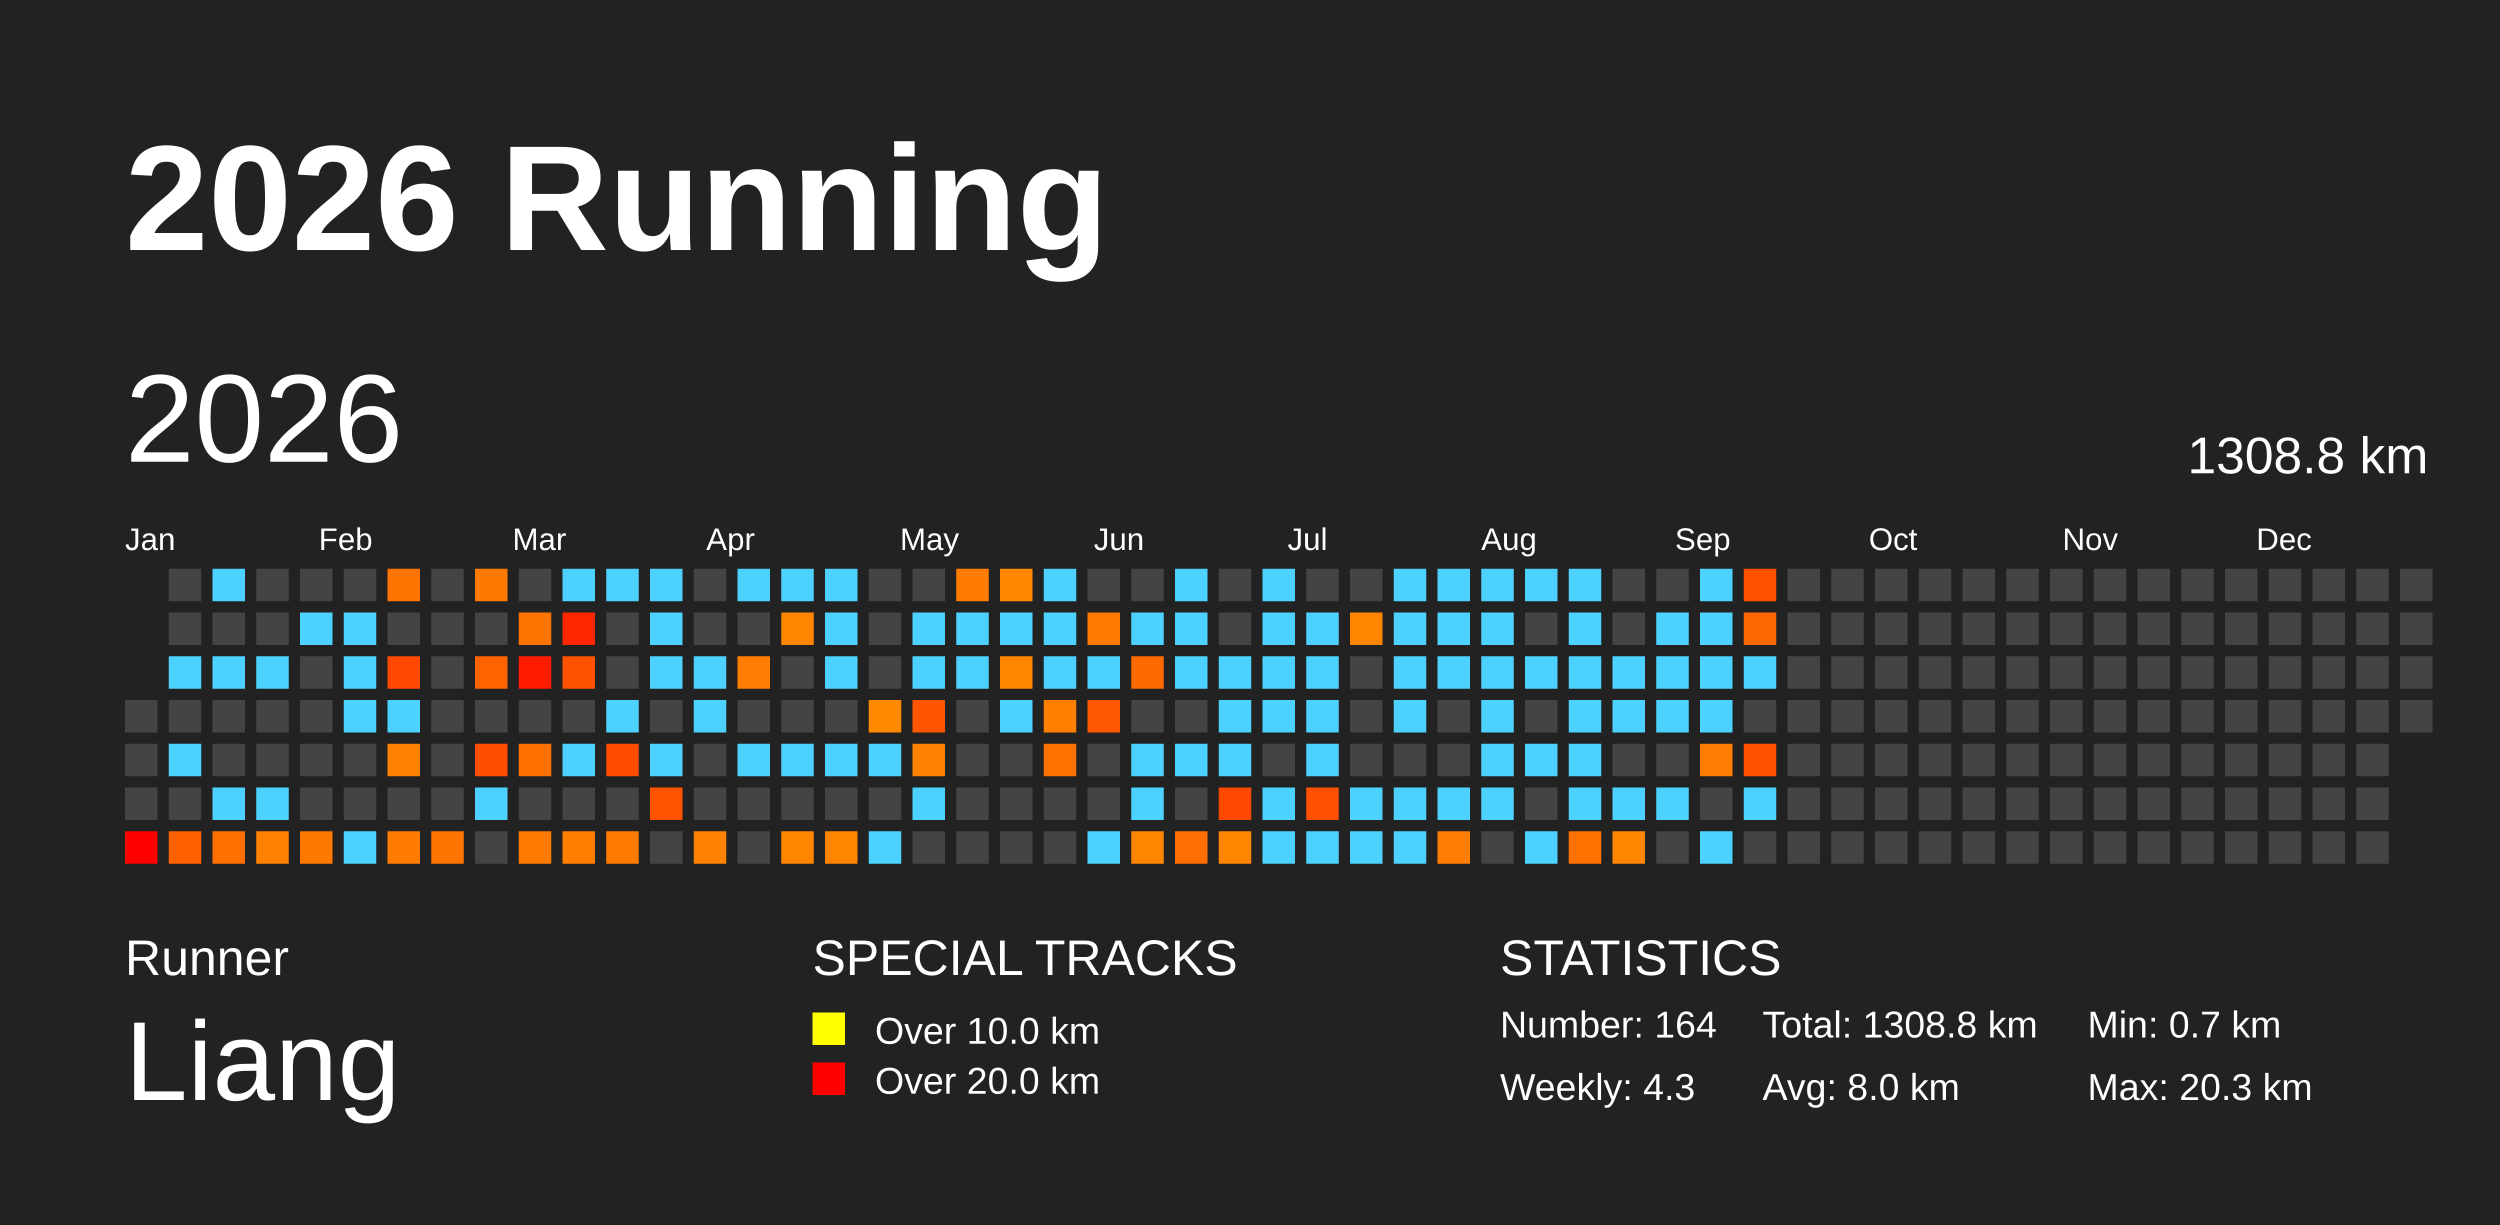
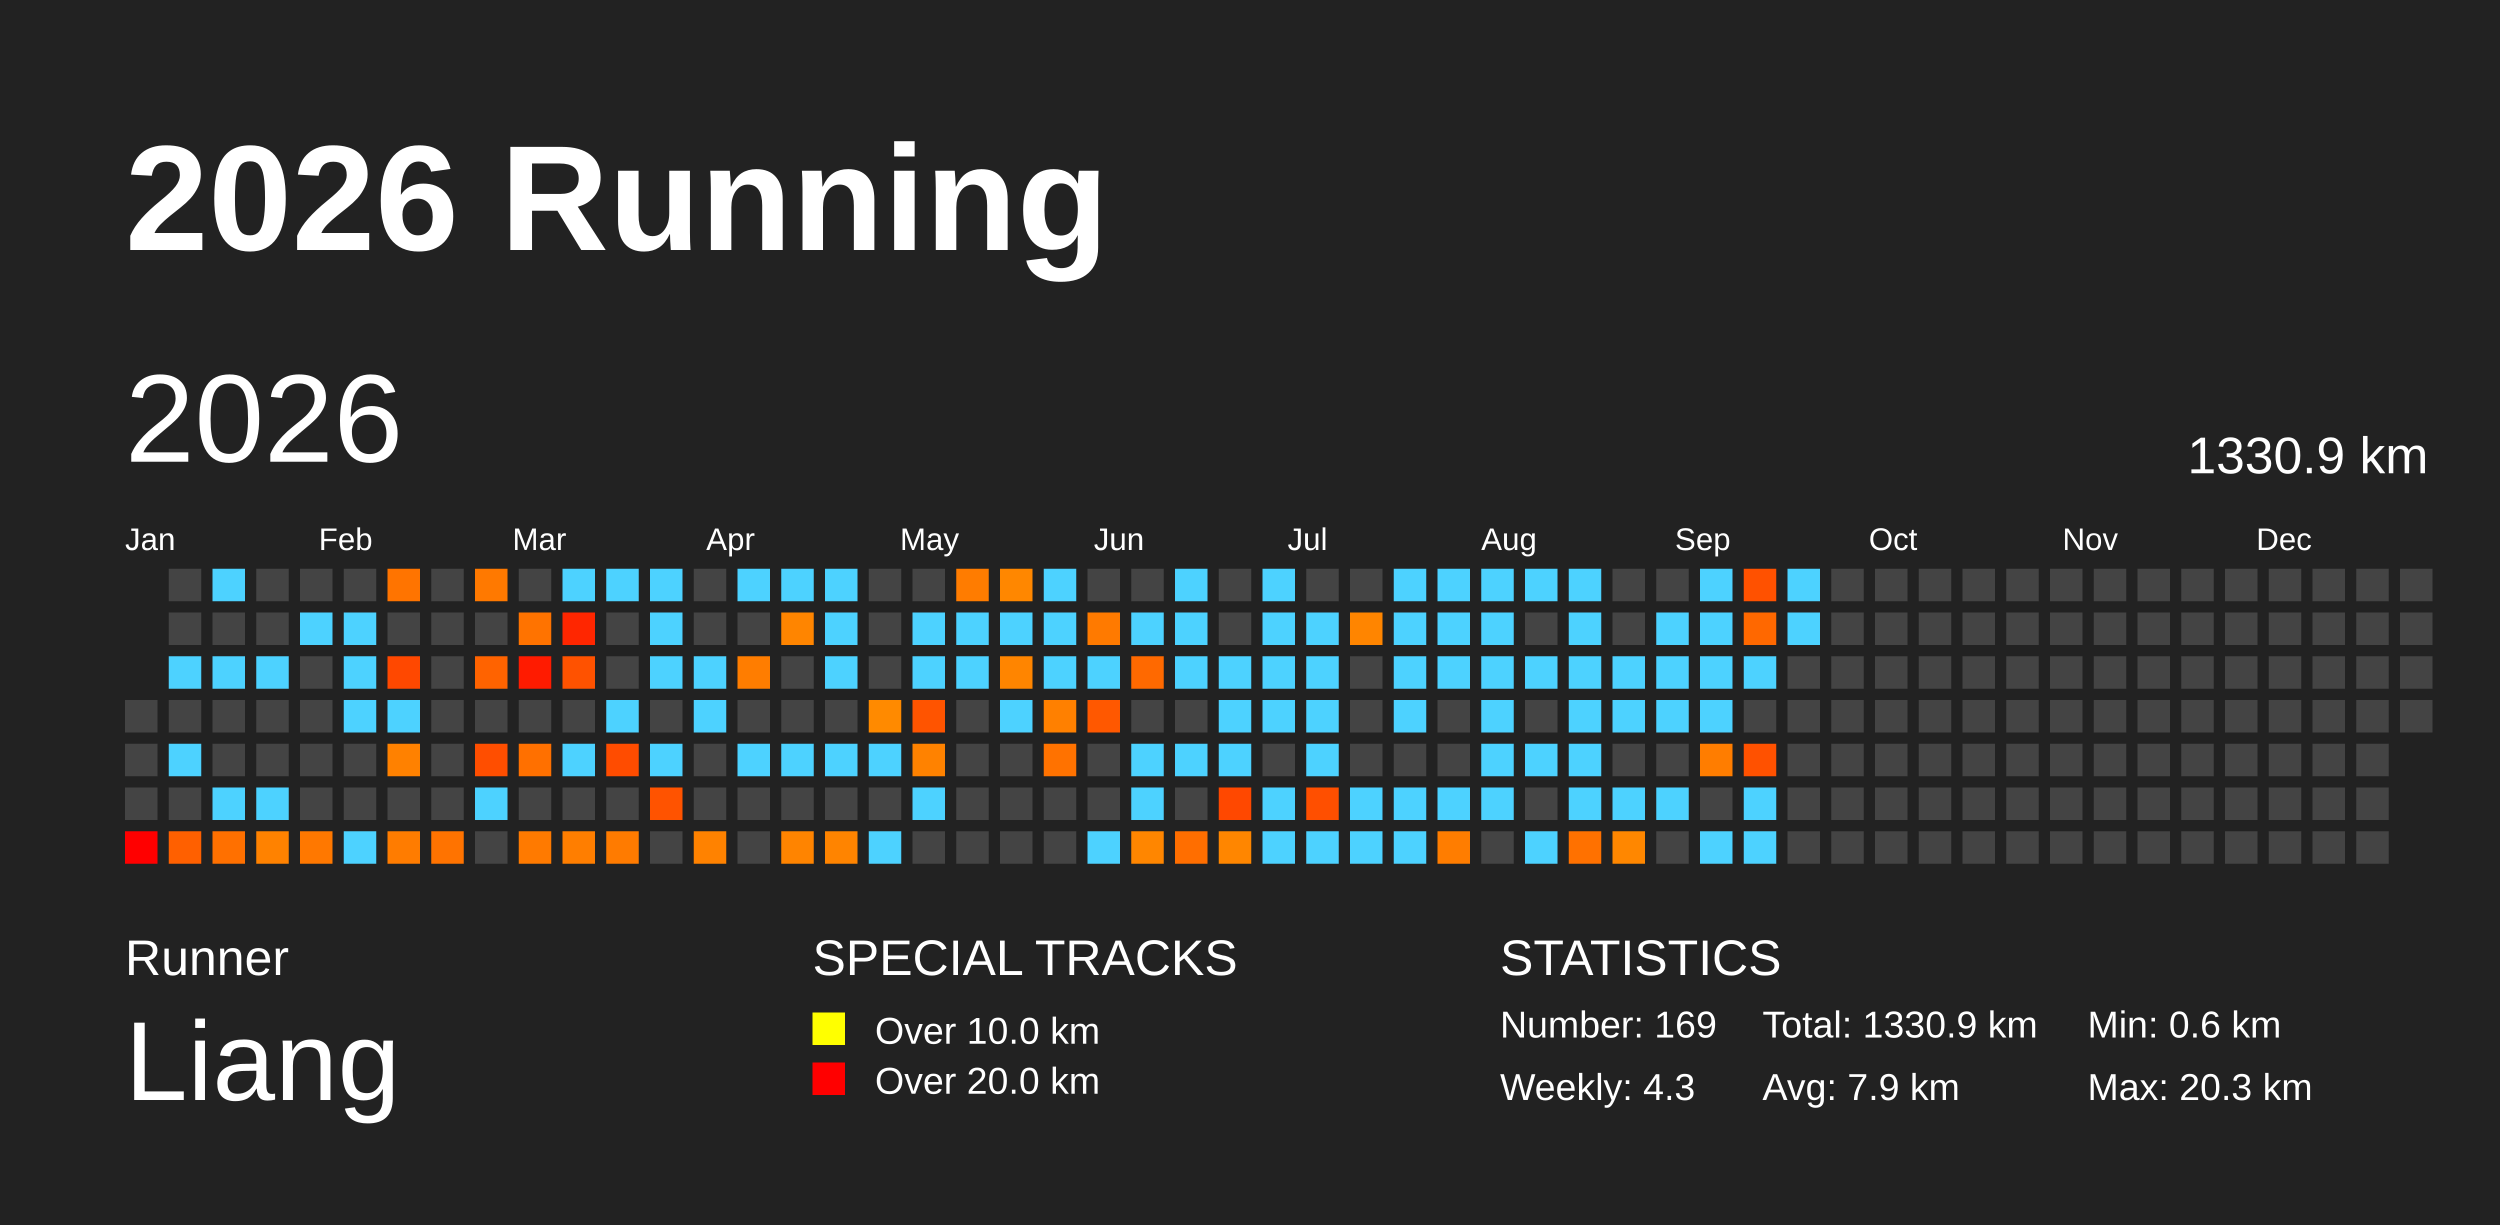
<svg xmlns="http://www.w3.org/2000/svg" baseProfile="full" height="98mm" version="1.1" viewBox="0,0,200,98" width="200mm">
  <defs />
  <rect fill="#222222" height="98" width="200" x="0" y="0" />
  <text fill="#FFFFFF" style="font-size:12px; font-family:Arial; font-weight:bold;" x="10" y="20">2026 Running</text>
  <text fill="#FFFFFF" style="font-size:4px; font-family:Arial" x="10" y="78">Runner</text>
  <text fill="#FFFFFF" style="font-size:9px; font-family:Arial" x="10" y="88">Liang</text>
  <text fill="#FFFFFF" style="font-size:4px; font-family:Arial" x="65" y="78">SPECIAL TRACKS</text>
  <rect fill="yellow" height="2.6" width="2.6" x="65" y="81" />
  <text fill="#FFFFFF" style="font-size:3px; font-family:Arial" x="70" y="83.5">Over 10.0 km</text>
  <rect fill="red" height="2.6" width="2.6" x="65" y="85" />
  <text fill="#FFFFFF" style="font-size:3px; font-family:Arial" x="70" y="87.5">Over 20.0 km</text>
  <text fill="#FFFFFF" style="font-size:4px; font-family:Arial" x="120" y="78">STATISTICS</text>
-   <text fill="#FFFFFF" style="font-size:3px; font-family:Arial" x="120" y="83">Number: 164</text>
+   <text fill="#FFFFFF" style="font-size:3px; font-family:Arial" x="120" y="83">Number: 169</text>
  <text fill="#FFFFFF" style="font-size:3px; font-family:Arial" x="120" y="88">Weekly: 4.3</text>
-   <text fill="#FFFFFF" style="font-size:3px; font-family:Arial" x="141" y="83">Total: 1308.8 km</text>
-   <text fill="#FFFFFF" style="font-size:3px; font-family:Arial" x="141" y="88">Avg: 8.0 km</text>
-   <text fill="#FFFFFF" style="font-size:3px; font-family:Arial" x="167" y="83">Min: 0.7 km</text>
+   <text fill="#FFFFFF" style="font-size:3px; font-family:Arial" x="141" y="83">Total: 1330.9 km</text>
+   <text fill="#FFFFFF" style="font-size:3px; font-family:Arial" x="141" y="88">Avg: 7.9 km</text>
+   <text fill="#FFFFFF" style="font-size:3px; font-family:Arial" x="167" y="83">Min: 0.6 km</text>
  <text fill="#FFFFFF" style="font-size:3px; font-family:Arial" x="167" y="88">Max: 20.3 km</text>
  <text dominant-baseline="hanging" fill="#FFFFFF" style="font-size:10.0px; font-family:Arial;" x="10" y="30">2026</text>
-   <text dominant-baseline="hanging" fill="#FFFFFF" style="font-size:4.125px; font-family:Arial;" x="175" y="35">1308.8 km</text>
+   <text dominant-baseline="hanging" fill="#FFFFFF" style="font-size:4.125px; font-family:Arial;" x="175" y="35">1330.9 km</text>
  <text fill="#FFFFFF" style="font-size:2.5px; font-family:Arial" x="10.0" y="44">Jan</text>
  <text fill="#FFFFFF" style="font-size:2.5px; font-family:Arial" x="25.5" y="44">Feb</text>
  <text fill="#FFFFFF" style="font-size:2.5px; font-family:Arial" x="41.0" y="44">Mar</text>
  <text fill="#FFFFFF" style="font-size:2.5px; font-family:Arial" x="56.5" y="44">Apr</text>
  <text fill="#FFFFFF" style="font-size:2.5px; font-family:Arial" x="72.0" y="44">May</text>
  <text fill="#FFFFFF" style="font-size:2.5px; font-family:Arial" x="87.5" y="44">Jun</text>
  <text fill="#FFFFFF" style="font-size:2.5px; font-family:Arial" x="103.0" y="44">Jul</text>
  <text fill="#FFFFFF" style="font-size:2.5px; font-family:Arial" x="118.5" y="44">Aug</text>
  <text fill="#FFFFFF" style="font-size:2.5px; font-family:Arial" x="134.0" y="44">Sep</text>
  <text fill="#FFFFFF" style="font-size:2.5px; font-family:Arial" x="149.5" y="44">Oct</text>
  <text fill="#FFFFFF" style="font-size:2.5px; font-family:Arial" x="165.0" y="44">Nov</text>
  <text fill="#FFFFFF" style="font-size:2.5px; font-family:Arial" x="180.5" y="44">Dec</text>
  <rect fill="#444444" height="2.6" width="2.6" x="10.0" y="56.0" />
  <rect fill="#444444" height="2.6" width="2.6" x="10.0" y="59.5" />
  <rect fill="#444444" height="2.6" width="2.6" x="10.0" y="63.0" />
  <rect fill="red" height="2.6" width="2.6" x="10.0" y="66.5" />
  <rect fill="#444444" height="2.6" width="2.6" x="13.5" y="45.5" />
  <rect fill="#444444" height="2.6" width="2.6" x="13.5" y="49.0" />
  <rect fill="#4dd2ff" height="2.6" width="2.6" x="13.5" y="52.5" />
  <rect fill="#444444" height="2.6" width="2.6" x="13.5" y="56.0" />
  <rect fill="#4dd2ff" height="2.6" width="2.6" x="13.5" y="59.5" />
  <rect fill="#444444" height="2.6" width="2.6" x="13.5" y="63.0" />
  <rect fill="#ff6000" height="2.6" width="2.6" x="13.5" y="66.5" />
  <rect fill="#4dd2ff" height="2.6" width="2.6" x="17.0" y="45.5" />
  <rect fill="#444444" height="2.6" width="2.6" x="17.0" y="49.0" />
  <rect fill="#4dd2ff" height="2.6" width="2.6" x="17.0" y="52.5" />
  <rect fill="#444444" height="2.6" width="2.6" x="17.0" y="56.0" />
  <rect fill="#444444" height="2.6" width="2.6" x="17.0" y="59.5" />
  <rect fill="#4dd2ff" height="2.6" width="2.6" x="17.0" y="63.0" />
  <rect fill="#ff7000" height="2.6" width="2.6" x="17.0" y="66.5" />
  <rect fill="#444444" height="2.6" width="2.6" x="20.5" y="45.5" />
  <rect fill="#444444" height="2.6" width="2.6" x="20.5" y="49.0" />
  <rect fill="#4dd2ff" height="2.6" width="2.6" x="20.5" y="52.5" />
  <rect fill="#444444" height="2.6" width="2.6" x="20.5" y="56.0" />
  <rect fill="#444444" height="2.6" width="2.6" x="20.5" y="59.5" />
  <rect fill="#4dd2ff" height="2.6" width="2.6" x="20.5" y="63.0" />
  <rect fill="#ff8200" height="2.6" width="2.6" x="20.5" y="66.5" />
  <rect fill="#444444" height="2.6" width="2.6" x="24.0" y="45.5" />
  <rect fill="#4dd2ff" height="2.6" width="2.6" x="24.0" y="49.0" />
  <rect fill="#444444" height="2.6" width="2.6" x="24.0" y="52.5" />
  <rect fill="#444444" height="2.6" width="2.6" x="24.0" y="56.0" />
  <rect fill="#444444" height="2.6" width="2.6" x="24.0" y="59.5" />
  <rect fill="#444444" height="2.6" width="2.6" x="24.0" y="63.0" />
  <rect fill="#ff7800" height="2.6" width="2.6" x="24.0" y="66.5" />
  <rect fill="#444444" height="2.6" width="2.6" x="27.5" y="45.5" />
  <rect fill="#4dd2ff" height="2.6" width="2.6" x="27.5" y="49.0" />
  <rect fill="#4dd2ff" height="2.6" width="2.6" x="27.5" y="52.5" />
  <rect fill="#4dd2ff" height="2.6" width="2.6" x="27.5" y="56.0" />
  <rect fill="#444444" height="2.6" width="2.6" x="27.5" y="59.5" />
  <rect fill="#444444" height="2.6" width="2.6" x="27.5" y="63.0" />
  <rect fill="#4dd2ff" height="2.6" width="2.6" x="27.5" y="66.5" />
  <rect fill="#ff7400" height="2.6" width="2.6" x="31.0" y="45.5" />
  <rect fill="#444444" height="2.6" width="2.6" x="31.0" y="49.0" />
  <rect fill="#ff4800" height="2.6" width="2.6" x="31.0" y="52.5" />
  <rect fill="#4dd2ff" height="2.6" width="2.6" x="31.0" y="56.0" />
  <rect fill="#ff8100" height="2.6" width="2.6" x="31.0" y="59.5" />
  <rect fill="#444444" height="2.6" width="2.6" x="31.0" y="63.0" />
  <rect fill="#ff7c00" height="2.6" width="2.6" x="31.0" y="66.5" />
  <rect fill="#444444" height="2.6" width="2.6" x="34.5" y="45.5" />
  <rect fill="#444444" height="2.6" width="2.6" x="34.5" y="49.0" />
  <rect fill="#444444" height="2.6" width="2.6" x="34.5" y="52.5" />
  <rect fill="#444444" height="2.6" width="2.6" x="34.5" y="56.0" />
  <rect fill="#444444" height="2.6" width="2.6" x="34.5" y="59.5" />
  <rect fill="#444444" height="2.6" width="2.6" x="34.5" y="63.0" />
  <rect fill="#ff7300" height="2.6" width="2.6" x="34.5" y="66.5" />
  <rect fill="#ff7900" height="2.6" width="2.6" x="38.0" y="45.5" />
  <rect fill="#444444" height="2.6" width="2.6" x="38.0" y="49.0" />
  <rect fill="#ff6300" height="2.6" width="2.6" x="38.0" y="52.5" />
  <rect fill="#444444" height="2.6" width="2.6" x="38.0" y="56.0" />
  <rect fill="#ff4e00" height="2.6" width="2.6" x="38.0" y="59.5" />
  <rect fill="#4dd2ff" height="2.6" width="2.6" x="38.0" y="63.0" />
  <rect fill="#444444" height="2.6" width="2.6" x="38.0" y="66.5" />
  <rect fill="#444444" height="2.6" width="2.6" x="41.5" y="45.5" />
  <rect fill="#ff7300" height="2.6" width="2.6" x="41.5" y="49.0" />
  <rect fill="#ff1b00" height="2.6" width="2.6" x="41.5" y="52.5" />
  <rect fill="#444444" height="2.6" width="2.6" x="41.5" y="56.0" />
  <rect fill="#ff7000" height="2.6" width="2.6" x="41.5" y="59.5" />
  <rect fill="#444444" height="2.6" width="2.6" x="41.5" y="63.0" />
  <rect fill="#ff7a00" height="2.6" width="2.6" x="41.5" y="66.5" />
  <rect fill="#4dd2ff" height="2.6" width="2.6" x="45.0" y="45.5" />
  <rect fill="#ff2600" height="2.6" width="2.6" x="45.0" y="49.0" />
  <rect fill="#ff5200" height="2.6" width="2.6" x="45.0" y="52.5" />
  <rect fill="#444444" height="2.6" width="2.6" x="45.0" y="56.0" />
  <rect fill="#4dd2ff" height="2.6" width="2.6" x="45.0" y="59.5" />
  <rect fill="#444444" height="2.6" width="2.6" x="45.0" y="63.0" />
  <rect fill="#ff7e00" height="2.6" width="2.6" x="45.0" y="66.5" />
  <rect fill="#4dd2ff" height="2.6" width="2.6" x="48.5" y="45.5" />
  <rect fill="#444444" height="2.6" width="2.6" x="48.5" y="49.0" />
  <rect fill="#444444" height="2.6" width="2.6" x="48.5" y="52.5" />
  <rect fill="#4dd2ff" height="2.6" width="2.6" x="48.5" y="56.0" />
  <rect fill="#ff4c00" height="2.6" width="2.6" x="48.5" y="59.5" />
  <rect fill="#444444" height="2.6" width="2.6" x="48.5" y="63.0" />
  <rect fill="#ff7b00" height="2.6" width="2.6" x="48.5" y="66.5" />
  <rect fill="#4dd2ff" height="2.6" width="2.6" x="52.0" y="45.5" />
  <rect fill="#4dd2ff" height="2.6" width="2.6" x="52.0" y="49.0" />
  <rect fill="#4dd2ff" height="2.6" width="2.6" x="52.0" y="52.5" />
  <rect fill="#444444" height="2.6" width="2.6" x="52.0" y="56.0" />
  <rect fill="#4dd2ff" height="2.6" width="2.6" x="52.0" y="59.5" />
  <rect fill="#ff5300" height="2.6" width="2.6" x="52.0" y="63.0" />
  <rect fill="#444444" height="2.6" width="2.6" x="52.0" y="66.5" />
  <rect fill="#444444" height="2.6" width="2.6" x="55.5" y="45.5" />
  <rect fill="#444444" height="2.6" width="2.6" x="55.5" y="49.0" />
  <rect fill="#4dd2ff" height="2.6" width="2.6" x="55.5" y="52.5" />
  <rect fill="#4dd2ff" height="2.6" width="2.6" x="55.5" y="56.0" />
  <rect fill="#444444" height="2.6" width="2.6" x="55.5" y="59.5" />
  <rect fill="#444444" height="2.6" width="2.6" x="55.5" y="63.0" />
  <rect fill="#ff8200" height="2.6" width="2.6" x="55.5" y="66.5" />
  <rect fill="#4dd2ff" height="2.6" width="2.6" x="59.0" y="45.5" />
  <rect fill="#444444" height="2.6" width="2.6" x="59.0" y="49.0" />
  <rect fill="#ff7d00" height="2.6" width="2.6" x="59.0" y="52.5" />
  <rect fill="#444444" height="2.6" width="2.6" x="59.0" y="56.0" />
  <rect fill="#4dd2ff" height="2.6" width="2.6" x="59.0" y="59.5" />
  <rect fill="#444444" height="2.6" width="2.6" x="59.0" y="63.0" />
  <rect fill="#444444" height="2.6" width="2.6" x="59.0" y="66.5" />
  <rect fill="#4dd2ff" height="2.6" width="2.6" x="62.5" y="45.5" />
  <rect fill="#ff8500" height="2.6" width="2.6" x="62.5" y="49.0" />
  <rect fill="#444444" height="2.6" width="2.6" x="62.5" y="52.5" />
  <rect fill="#444444" height="2.6" width="2.6" x="62.5" y="56.0" />
  <rect fill="#4dd2ff" height="2.6" width="2.6" x="62.5" y="59.5" />
  <rect fill="#444444" height="2.6" width="2.6" x="62.5" y="63.0" />
  <rect fill="#ff8400" height="2.6" width="2.6" x="62.5" y="66.5" />
  <rect fill="#4dd2ff" height="2.6" width="2.6" x="66.0" y="45.5" />
  <rect fill="#4dd2ff" height="2.6" width="2.6" x="66.0" y="49.0" />
  <rect fill="#4dd2ff" height="2.6" width="2.6" x="66.0" y="52.5" />
  <rect fill="#444444" height="2.6" width="2.6" x="66.0" y="56.0" />
  <rect fill="#4dd2ff" height="2.6" width="2.6" x="66.0" y="59.5" />
  <rect fill="#444444" height="2.6" width="2.6" x="66.0" y="63.0" />
  <rect fill="#ff8400" height="2.6" width="2.6" x="66.0" y="66.5" />
  <rect fill="#444444" height="2.6" width="2.6" x="69.5" y="45.5" />
  <rect fill="#444444" height="2.6" width="2.6" x="69.5" y="49.0" />
  <rect fill="#444444" height="2.6" width="2.6" x="69.5" y="52.5" />
  <rect fill="#ff8a00" height="2.6" width="2.6" x="69.5" y="56.0" />
  <rect fill="#4dd2ff" height="2.6" width="2.6" x="69.5" y="59.5" />
  <rect fill="#444444" height="2.6" width="2.6" x="69.5" y="63.0" />
  <rect fill="#4dd2ff" height="2.6" width="2.6" x="69.5" y="66.5" />
  <rect fill="#444444" height="2.6" width="2.6" x="73.0" y="45.5" />
  <rect fill="#4dd2ff" height="2.6" width="2.6" x="73.0" y="49.0" />
  <rect fill="#4dd2ff" height="2.6" width="2.6" x="73.0" y="52.5" />
  <rect fill="#ff5400" height="2.6" width="2.6" x="73.0" y="56.0" />
  <rect fill="#ff8200" height="2.6" width="2.6" x="73.0" y="59.5" />
  <rect fill="#4dd2ff" height="2.6" width="2.6" x="73.0" y="63.0" />
  <rect fill="#444444" height="2.6" width="2.6" x="73.0" y="66.5" />
  <rect fill="#ff7c00" height="2.6" width="2.6" x="76.5" y="45.5" />
  <rect fill="#4dd2ff" height="2.6" width="2.6" x="76.5" y="49.0" />
  <rect fill="#4dd2ff" height="2.6" width="2.6" x="76.5" y="52.5" />
  <rect fill="#444444" height="2.6" width="2.6" x="76.5" y="56.0" />
  <rect fill="#444444" height="2.6" width="2.6" x="76.5" y="59.5" />
  <rect fill="#444444" height="2.6" width="2.6" x="76.5" y="63.0" />
  <rect fill="#444444" height="2.6" width="2.6" x="76.5" y="66.5" />
  <rect fill="#ff8700" height="2.6" width="2.6" x="80.0" y="45.5" />
  <rect fill="#4dd2ff" height="2.6" width="2.6" x="80.0" y="49.0" />
  <rect fill="#ff8500" height="2.6" width="2.6" x="80.0" y="52.5" />
  <rect fill="#4dd2ff" height="2.6" width="2.6" x="80.0" y="56.0" />
  <rect fill="#444444" height="2.6" width="2.6" x="80.0" y="59.5" />
  <rect fill="#444444" height="2.6" width="2.6" x="80.0" y="63.0" />
  <rect fill="#444444" height="2.6" width="2.6" x="80.0" y="66.5" />
  <rect fill="#4dd2ff" height="2.6" width="2.6" x="83.5" y="45.5" />
  <rect fill="#4dd2ff" height="2.6" width="2.6" x="83.5" y="49.0" />
  <rect fill="#4dd2ff" height="2.6" width="2.6" x="83.5" y="52.5" />
  <rect fill="#ff8000" height="2.6" width="2.6" x="83.5" y="56.0" />
  <rect fill="#ff7200" height="2.6" width="2.6" x="83.5" y="59.5" />
  <rect fill="#444444" height="2.6" width="2.6" x="83.5" y="63.0" />
  <rect fill="#444444" height="2.6" width="2.6" x="83.5" y="66.5" />
  <rect fill="#444444" height="2.6" width="2.6" x="87.0" y="45.5" />
  <rect fill="#ff7a00" height="2.6" width="2.6" x="87.0" y="49.0" />
  <rect fill="#4dd2ff" height="2.6" width="2.6" x="87.0" y="52.5" />
  <rect fill="#ff5800" height="2.6" width="2.6" x="87.0" y="56.0" />
  <rect fill="#444444" height="2.6" width="2.6" x="87.0" y="59.5" />
  <rect fill="#444444" height="2.6" width="2.6" x="87.0" y="63.0" />
  <rect fill="#4dd2ff" height="2.6" width="2.6" x="87.0" y="66.5" />
  <rect fill="#444444" height="2.6" width="2.6" x="90.5" y="45.5" />
  <rect fill="#4dd2ff" height="2.6" width="2.6" x="90.5" y="49.0" />
  <rect fill="#ff6900" height="2.6" width="2.6" x="90.5" y="52.5" />
  <rect fill="#444444" height="2.6" width="2.6" x="90.5" y="56.0" />
  <rect fill="#4dd2ff" height="2.6" width="2.6" x="90.5" y="59.5" />
  <rect fill="#4dd2ff" height="2.6" width="2.6" x="90.5" y="63.0" />
  <rect fill="#ff8600" height="2.6" width="2.6" x="90.5" y="66.5" />
  <rect fill="#4dd2ff" height="2.6" width="2.6" x="94.0" y="45.5" />
  <rect fill="#4dd2ff" height="2.6" width="2.6" x="94.0" y="49.0" />
  <rect fill="#4dd2ff" height="2.6" width="2.6" x="94.0" y="52.5" />
  <rect fill="#444444" height="2.6" width="2.6" x="94.0" y="56.0" />
  <rect fill="#4dd2ff" height="2.6" width="2.6" x="94.0" y="59.5" />
  <rect fill="#444444" height="2.6" width="2.6" x="94.0" y="63.0" />
  <rect fill="#ff6e00" height="2.6" width="2.6" x="94.0" y="66.5" />
  <rect fill="#444444" height="2.6" width="2.6" x="97.5" y="45.5" />
  <rect fill="#444444" height="2.6" width="2.6" x="97.5" y="49.0" />
  <rect fill="#4dd2ff" height="2.6" width="2.6" x="97.5" y="52.5" />
  <rect fill="#4dd2ff" height="2.6" width="2.6" x="97.5" y="56.0" />
  <rect fill="#4dd2ff" height="2.6" width="2.6" x="97.5" y="59.5" />
  <rect fill="#ff4800" height="2.6" width="2.6" x="97.5" y="63.0" />
  <rect fill="#ff8600" height="2.6" width="2.6" x="97.5" y="66.5" />
  <rect fill="#4dd2ff" height="2.6" width="2.6" x="101.0" y="45.5" />
  <rect fill="#4dd2ff" height="2.6" width="2.6" x="101.0" y="49.0" />
  <rect fill="#4dd2ff" height="2.6" width="2.6" x="101.0" y="52.5" />
  <rect fill="#4dd2ff" height="2.6" width="2.6" x="101.0" y="56.0" />
  <rect fill="#444444" height="2.6" width="2.6" x="101.0" y="59.5" />
  <rect fill="#4dd2ff" height="2.6" width="2.6" x="101.0" y="63.0" />
  <rect fill="#4dd2ff" height="2.6" width="2.6" x="101.0" y="66.5" />
  <rect fill="#444444" height="2.6" width="2.6" x="104.5" y="45.5" />
  <rect fill="#4dd2ff" height="2.6" width="2.6" x="104.5" y="49.0" />
  <rect fill="#4dd2ff" height="2.6" width="2.6" x="104.5" y="52.5" />
  <rect fill="#4dd2ff" height="2.6" width="2.6" x="104.5" y="56.0" />
  <rect fill="#4dd2ff" height="2.6" width="2.6" x="104.5" y="59.5" />
  <rect fill="#ff4f00" height="2.6" width="2.6" x="104.5" y="63.0" />
  <rect fill="#4dd2ff" height="2.6" width="2.6" x="104.5" y="66.5" />
  <rect fill="#444444" height="2.6" width="2.6" x="108.0" y="45.5" />
  <rect fill="#ff8500" height="2.6" width="2.6" x="108.0" y="49.0" />
  <rect fill="#444444" height="2.6" width="2.6" x="108.0" y="52.5" />
  <rect fill="#444444" height="2.6" width="2.6" x="108.0" y="56.0" />
  <rect fill="#444444" height="2.6" width="2.6" x="108.0" y="59.5" />
  <rect fill="#4dd2ff" height="2.6" width="2.6" x="108.0" y="63.0" />
  <rect fill="#4dd2ff" height="2.6" width="2.6" x="108.0" y="66.5" />
  <rect fill="#4dd2ff" height="2.6" width="2.6" x="111.5" y="45.5" />
  <rect fill="#4dd2ff" height="2.6" width="2.6" x="111.5" y="49.0" />
  <rect fill="#4dd2ff" height="2.6" width="2.6" x="111.5" y="52.5" />
  <rect fill="#4dd2ff" height="2.6" width="2.6" x="111.5" y="56.0" />
  <rect fill="#444444" height="2.6" width="2.6" x="111.5" y="59.5" />
  <rect fill="#4dd2ff" height="2.6" width="2.6" x="111.5" y="63.0" />
  <rect fill="#4dd2ff" height="2.6" width="2.6" x="111.5" y="66.5" />
  <rect fill="#4dd2ff" height="2.6" width="2.6" x="115.0" y="45.5" />
  <rect fill="#4dd2ff" height="2.6" width="2.6" x="115.0" y="49.0" />
  <rect fill="#4dd2ff" height="2.6" width="2.6" x="115.0" y="52.5" />
  <rect fill="#444444" height="2.6" width="2.6" x="115.0" y="56.0" />
  <rect fill="#444444" height="2.6" width="2.6" x="115.0" y="59.5" />
  <rect fill="#4dd2ff" height="2.6" width="2.6" x="115.0" y="63.0" />
  <rect fill="#ff7d00" height="2.6" width="2.6" x="115.0" y="66.5" />
  <rect fill="#4dd2ff" height="2.6" width="2.6" x="118.5" y="45.5" />
  <rect fill="#4dd2ff" height="2.6" width="2.6" x="118.5" y="49.0" />
  <rect fill="#4dd2ff" height="2.6" width="2.6" x="118.5" y="52.5" />
  <rect fill="#4dd2ff" height="2.6" width="2.6" x="118.5" y="56.0" />
  <rect fill="#4dd2ff" height="2.6" width="2.6" x="118.5" y="59.5" />
  <rect fill="#4dd2ff" height="2.6" width="2.6" x="118.5" y="63.0" />
  <rect fill="#444444" height="2.6" width="2.6" x="118.5" y="66.5" />
  <rect fill="#4dd2ff" height="2.6" width="2.6" x="122.0" y="45.5" />
  <rect fill="#444444" height="2.6" width="2.6" x="122.0" y="49.0" />
  <rect fill="#4dd2ff" height="2.6" width="2.6" x="122.0" y="52.5" />
  <rect fill="#444444" height="2.6" width="2.6" x="122.0" y="56.0" />
  <rect fill="#4dd2ff" height="2.6" width="2.6" x="122.0" y="59.5" />
  <rect fill="#444444" height="2.6" width="2.6" x="122.0" y="63.0" />
  <rect fill="#4dd2ff" height="2.6" width="2.6" x="122.0" y="66.5" />
  <rect fill="#4dd2ff" height="2.6" width="2.6" x="125.5" y="45.5" />
  <rect fill="#4dd2ff" height="2.6" width="2.6" x="125.5" y="49.0" />
  <rect fill="#4dd2ff" height="2.6" width="2.6" x="125.5" y="52.5" />
  <rect fill="#4dd2ff" height="2.6" width="2.6" x="125.5" y="56.0" />
  <rect fill="#4dd2ff" height="2.6" width="2.6" x="125.5" y="59.5" />
  <rect fill="#4dd2ff" height="2.6" width="2.6" x="125.5" y="63.0" />
  <rect fill="#ff7100" height="2.6" width="2.6" x="125.5" y="66.5" />
  <rect fill="#444444" height="2.6" width="2.6" x="129.0" y="45.5" />
  <rect fill="#444444" height="2.6" width="2.6" x="129.0" y="49.0" />
  <rect fill="#4dd2ff" height="2.6" width="2.6" x="129.0" y="52.5" />
  <rect fill="#4dd2ff" height="2.6" width="2.6" x="129.0" y="56.0" />
  <rect fill="#444444" height="2.6" width="2.6" x="129.0" y="59.5" />
  <rect fill="#4dd2ff" height="2.6" width="2.6" x="129.0" y="63.0" />
  <rect fill="#ff8700" height="2.6" width="2.6" x="129.0" y="66.5" />
  <rect fill="#444444" height="2.6" width="2.6" x="132.5" y="45.5" />
  <rect fill="#4dd2ff" height="2.6" width="2.6" x="132.5" y="49.0" />
  <rect fill="#4dd2ff" height="2.6" width="2.6" x="132.5" y="52.5" />
  <rect fill="#4dd2ff" height="2.6" width="2.6" x="132.5" y="56.0" />
  <rect fill="#444444" height="2.6" width="2.6" x="132.5" y="59.5" />
  <rect fill="#4dd2ff" height="2.6" width="2.6" x="132.5" y="63.0" />
  <rect fill="#444444" height="2.6" width="2.6" x="132.5" y="66.5" />
  <rect fill="#4dd2ff" height="2.6" width="2.6" x="136.0" y="45.5" />
  <rect fill="#4dd2ff" height="2.6" width="2.6" x="136.0" y="49.0" />
  <rect fill="#4dd2ff" height="2.6" width="2.6" x="136.0" y="52.5" />
  <rect fill="#4dd2ff" height="2.6" width="2.6" x="136.0" y="56.0" />
  <rect fill="#ff7d00" height="2.6" width="2.6" x="136.0" y="59.5" />
  <rect fill="#444444" height="2.6" width="2.6" x="136.0" y="63.0" />
  <rect fill="#4dd2ff" height="2.6" width="2.6" x="136.0" y="66.5" />
  <rect fill="#ff5100" height="2.6" width="2.6" x="139.5" y="45.5" />
  <rect fill="#ff6800" height="2.6" width="2.6" x="139.5" y="49.0" />
  <rect fill="#4dd2ff" height="2.6" width="2.6" x="139.5" y="52.5" />
  <rect fill="#444444" height="2.6" width="2.6" x="139.5" y="56.0" />
  <rect fill="#ff5100" height="2.6" width="2.6" x="139.5" y="59.5" />
  <rect fill="#4dd2ff" height="2.6" width="2.6" x="139.5" y="63.0" />
-   <rect fill="#444444" height="2.6" width="2.6" x="139.5" y="66.5" />
-   <rect fill="#444444" height="2.6" width="2.6" x="143.0" y="45.5" />
-   <rect fill="#444444" height="2.6" width="2.6" x="143.0" y="49.0" />
+   <rect fill="#4dd2ff" height="2.6" width="2.6" x="139.5" y="66.5" />
+   <rect fill="#4dd2ff" height="2.6" width="2.6" x="143.0" y="45.5" />
+   <rect fill="#4dd2ff" height="2.6" width="2.6" x="143.0" y="49.0" />
  <rect fill="#444444" height="2.6" width="2.6" x="143.0" y="52.5" />
  <rect fill="#444444" height="2.6" width="2.6" x="143.0" y="56.0" />
  <rect fill="#444444" height="2.6" width="2.6" x="143.0" y="59.5" />
  <rect fill="#444444" height="2.6" width="2.6" x="143.0" y="63.0" />
  <rect fill="#444444" height="2.6" width="2.6" x="143.0" y="66.5" />
  <rect fill="#444444" height="2.6" width="2.6" x="146.5" y="45.5" />
  <rect fill="#444444" height="2.6" width="2.6" x="146.5" y="49.0" />
  <rect fill="#444444" height="2.6" width="2.6" x="146.5" y="52.5" />
  <rect fill="#444444" height="2.6" width="2.6" x="146.5" y="56.0" />
  <rect fill="#444444" height="2.6" width="2.6" x="146.5" y="59.5" />
  <rect fill="#444444" height="2.6" width="2.6" x="146.5" y="63.0" />
  <rect fill="#444444" height="2.6" width="2.6" x="146.5" y="66.5" />
  <rect fill="#444444" height="2.6" width="2.6" x="150.0" y="45.5" />
  <rect fill="#444444" height="2.6" width="2.6" x="150.0" y="49.0" />
  <rect fill="#444444" height="2.6" width="2.6" x="150.0" y="52.5" />
  <rect fill="#444444" height="2.6" width="2.6" x="150.0" y="56.0" />
  <rect fill="#444444" height="2.6" width="2.6" x="150.0" y="59.5" />
  <rect fill="#444444" height="2.6" width="2.6" x="150.0" y="63.0" />
  <rect fill="#444444" height="2.6" width="2.6" x="150.0" y="66.5" />
  <rect fill="#444444" height="2.6" width="2.6" x="153.5" y="45.5" />
  <rect fill="#444444" height="2.6" width="2.6" x="153.5" y="49.0" />
  <rect fill="#444444" height="2.6" width="2.6" x="153.5" y="52.5" />
  <rect fill="#444444" height="2.6" width="2.6" x="153.5" y="56.0" />
  <rect fill="#444444" height="2.6" width="2.6" x="153.5" y="59.5" />
  <rect fill="#444444" height="2.6" width="2.6" x="153.5" y="63.0" />
  <rect fill="#444444" height="2.6" width="2.6" x="153.5" y="66.5" />
  <rect fill="#444444" height="2.6" width="2.6" x="157.0" y="45.5" />
  <rect fill="#444444" height="2.6" width="2.6" x="157.0" y="49.0" />
  <rect fill="#444444" height="2.6" width="2.6" x="157.0" y="52.5" />
  <rect fill="#444444" height="2.6" width="2.6" x="157.0" y="56.0" />
  <rect fill="#444444" height="2.6" width="2.6" x="157.0" y="59.5" />
  <rect fill="#444444" height="2.6" width="2.6" x="157.0" y="63.0" />
  <rect fill="#444444" height="2.6" width="2.6" x="157.0" y="66.5" />
  <rect fill="#444444" height="2.6" width="2.6" x="160.5" y="45.5" />
  <rect fill="#444444" height="2.6" width="2.6" x="160.5" y="49.0" />
  <rect fill="#444444" height="2.6" width="2.6" x="160.5" y="52.5" />
  <rect fill="#444444" height="2.6" width="2.6" x="160.5" y="56.0" />
  <rect fill="#444444" height="2.6" width="2.6" x="160.5" y="59.5" />
  <rect fill="#444444" height="2.6" width="2.6" x="160.5" y="63.0" />
  <rect fill="#444444" height="2.6" width="2.6" x="160.5" y="66.5" />
  <rect fill="#444444" height="2.6" width="2.6" x="164.0" y="45.5" />
  <rect fill="#444444" height="2.6" width="2.6" x="164.0" y="49.0" />
  <rect fill="#444444" height="2.6" width="2.6" x="164.0" y="52.5" />
  <rect fill="#444444" height="2.6" width="2.6" x="164.0" y="56.0" />
  <rect fill="#444444" height="2.6" width="2.6" x="164.0" y="59.5" />
  <rect fill="#444444" height="2.6" width="2.6" x="164.0" y="63.0" />
  <rect fill="#444444" height="2.6" width="2.6" x="164.0" y="66.5" />
  <rect fill="#444444" height="2.6" width="2.6" x="167.5" y="45.5" />
  <rect fill="#444444" height="2.6" width="2.6" x="167.5" y="49.0" />
  <rect fill="#444444" height="2.6" width="2.6" x="167.5" y="52.5" />
  <rect fill="#444444" height="2.6" width="2.6" x="167.5" y="56.0" />
  <rect fill="#444444" height="2.6" width="2.6" x="167.5" y="59.5" />
  <rect fill="#444444" height="2.6" width="2.6" x="167.5" y="63.0" />
  <rect fill="#444444" height="2.6" width="2.6" x="167.5" y="66.5" />
  <rect fill="#444444" height="2.6" width="2.6" x="171.0" y="45.5" />
  <rect fill="#444444" height="2.6" width="2.6" x="171.0" y="49.0" />
  <rect fill="#444444" height="2.6" width="2.6" x="171.0" y="52.5" />
  <rect fill="#444444" height="2.6" width="2.6" x="171.0" y="56.0" />
  <rect fill="#444444" height="2.6" width="2.6" x="171.0" y="59.5" />
  <rect fill="#444444" height="2.6" width="2.6" x="171.0" y="63.0" />
  <rect fill="#444444" height="2.6" width="2.6" x="171.0" y="66.5" />
  <rect fill="#444444" height="2.6" width="2.6" x="174.5" y="45.5" />
  <rect fill="#444444" height="2.6" width="2.6" x="174.5" y="49.0" />
  <rect fill="#444444" height="2.6" width="2.6" x="174.5" y="52.5" />
  <rect fill="#444444" height="2.6" width="2.6" x="174.5" y="56.0" />
  <rect fill="#444444" height="2.6" width="2.6" x="174.5" y="59.5" />
  <rect fill="#444444" height="2.6" width="2.6" x="174.5" y="63.0" />
  <rect fill="#444444" height="2.6" width="2.6" x="174.5" y="66.5" />
  <rect fill="#444444" height="2.6" width="2.6" x="178.0" y="45.5" />
  <rect fill="#444444" height="2.6" width="2.6" x="178.0" y="49.0" />
  <rect fill="#444444" height="2.6" width="2.6" x="178.0" y="52.5" />
  <rect fill="#444444" height="2.6" width="2.6" x="178.0" y="56.0" />
  <rect fill="#444444" height="2.6" width="2.6" x="178.0" y="59.5" />
  <rect fill="#444444" height="2.6" width="2.6" x="178.0" y="63.0" />
  <rect fill="#444444" height="2.6" width="2.6" x="178.0" y="66.5" />
  <rect fill="#444444" height="2.6" width="2.6" x="181.5" y="45.5" />
  <rect fill="#444444" height="2.6" width="2.6" x="181.5" y="49.0" />
  <rect fill="#444444" height="2.6" width="2.6" x="181.5" y="52.5" />
  <rect fill="#444444" height="2.6" width="2.6" x="181.5" y="56.0" />
  <rect fill="#444444" height="2.6" width="2.6" x="181.5" y="59.5" />
  <rect fill="#444444" height="2.6" width="2.6" x="181.5" y="63.0" />
  <rect fill="#444444" height="2.6" width="2.6" x="181.5" y="66.5" />
  <rect fill="#444444" height="2.6" width="2.6" x="185.0" y="45.5" />
  <rect fill="#444444" height="2.6" width="2.6" x="185.0" y="49.0" />
  <rect fill="#444444" height="2.6" width="2.6" x="185.0" y="52.5" />
  <rect fill="#444444" height="2.6" width="2.6" x="185.0" y="56.0" />
  <rect fill="#444444" height="2.6" width="2.6" x="185.0" y="59.5" />
  <rect fill="#444444" height="2.6" width="2.6" x="185.0" y="63.0" />
  <rect fill="#444444" height="2.6" width="2.6" x="185.0" y="66.5" />
  <rect fill="#444444" height="2.6" width="2.6" x="188.5" y="45.5" />
  <rect fill="#444444" height="2.6" width="2.6" x="188.5" y="49.0" />
  <rect fill="#444444" height="2.6" width="2.6" x="188.5" y="52.5" />
  <rect fill="#444444" height="2.6" width="2.6" x="188.5" y="56.0" />
  <rect fill="#444444" height="2.6" width="2.6" x="188.5" y="59.5" />
  <rect fill="#444444" height="2.6" width="2.6" x="188.5" y="63.0" />
  <rect fill="#444444" height="2.6" width="2.6" x="188.5" y="66.5" />
  <rect fill="#444444" height="2.6" width="2.6" x="192.0" y="45.5" />
  <rect fill="#444444" height="2.6" width="2.6" x="192.0" y="49.0" />
  <rect fill="#444444" height="2.6" width="2.6" x="192.0" y="52.5" />
  <rect fill="#444444" height="2.6" width="2.6" x="192.0" y="56.0" />
</svg>
